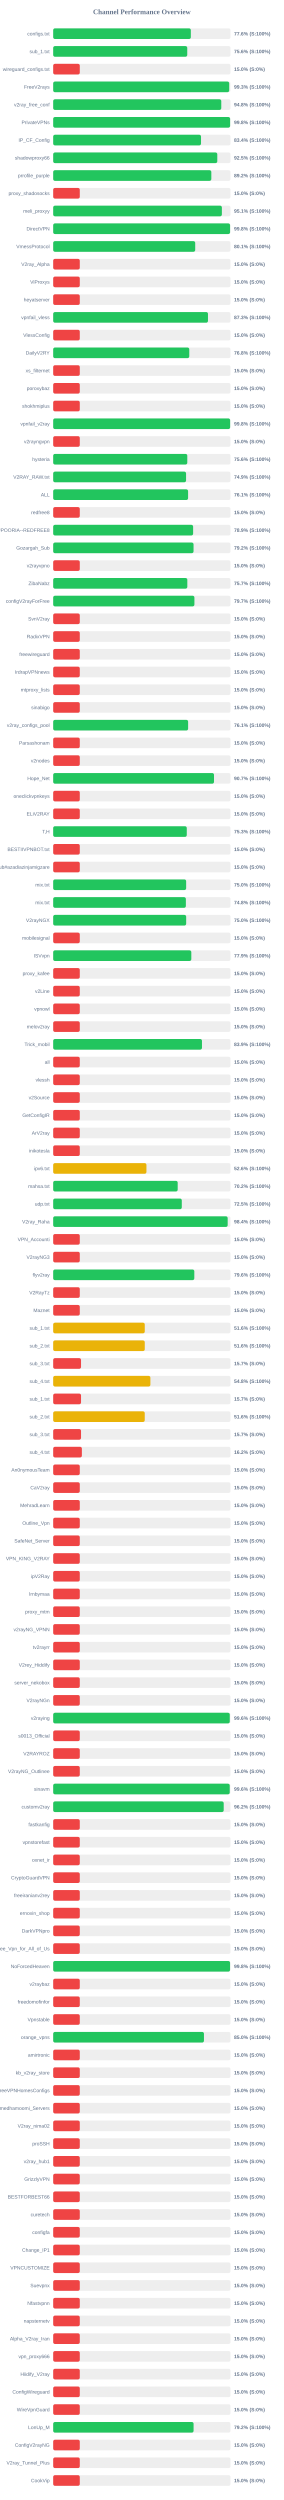
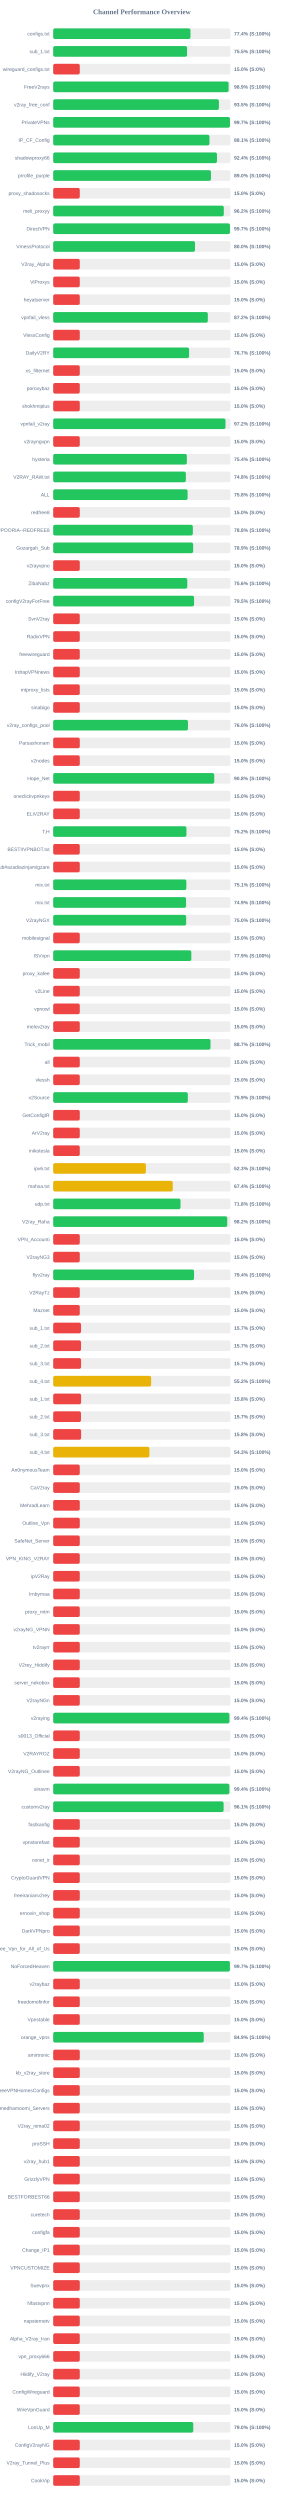
<svg xmlns="http://www.w3.org/2000/svg" width="800" height="7050" version="1.1">
  <style>
        .row { font: 14px Arial; fill: #64748b; }
        .score { font: bold 14px Arial; fill: #64748b; }
    </style>
  <text x="400" y="40" text-anchor="middle" font-size="20px" font-weight="bold" fill="#64748b">Channel Performance Overview</text>
  <rect x="150" y="80" width="500" height="30" fill="#eee" rx="5" />
-   <rect x="150" y="80" width="388.15" height="30" fill="#22c55e" rx="5" />
+   <rect x="150" y="80" width="387.1" height="30" fill="#22c55e" rx="5" />
  <text x="140" y="100" text-anchor="end" class="row">configs.txt</text>
-   <text x="660" y="100" text-anchor="start" class="score">77.6% (S:100%)</text>
+   <text x="660" y="100" text-anchor="start" class="score">77.4% (S:100%)</text>
  <rect x="150" y="130" width="500" height="30" fill="#eee" rx="5" />
-   <rect x="150" y="130" width="378.05" height="30" fill="#22c55e" rx="5" />
+   <rect x="150" y="130" width="377.6" height="30" fill="#22c55e" rx="5" />
  <text x="140" y="150" text-anchor="end" class="row">sub_1.txt</text>
-   <text x="660" y="150" text-anchor="start" class="score">75.6% (S:100%)</text>
+   <text x="660" y="150" text-anchor="start" class="score">75.5% (S:100%)</text>
  <rect x="150" y="180" width="500" height="30" fill="#eee" rx="5" />
  <rect x="150" y="180" width="75.0" height="30" fill="#ef4444" rx="5" />
  <text x="140" y="200" text-anchor="end" class="row">wireguard_configs.txt</text>
  <text x="660" y="200" text-anchor="start" class="score">15.0% (S:0%)</text>
  <rect x="150" y="230" width="500" height="30" fill="#eee" rx="5" />
-   <rect x="150" y="230" width="496.35" height="30" fill="#22c55e" rx="5" />
+   <rect x="150" y="230" width="494.6" height="30" fill="#22c55e" rx="5" />
  <text x="140" y="250" text-anchor="end" class="row">FreeV2rays</text>
-   <text x="660" y="250" text-anchor="start" class="score">99.3% (S:100%)</text>
+   <text x="660" y="250" text-anchor="start" class="score">98.9% (S:100%)</text>
  <rect x="150" y="280" width="500" height="30" fill="#eee" rx="5" />
-   <rect x="150" y="280" width="474.0" height="30" fill="#22c55e" rx="5" />
+   <rect x="150" y="280" width="467.3" height="30" fill="#22c55e" rx="5" />
  <text x="140" y="300" text-anchor="end" class="row">v2ray_free_conf</text>
-   <text x="660" y="300" text-anchor="start" class="score">94.8% (S:100%)</text>
+   <text x="660" y="300" text-anchor="start" class="score">93.5% (S:100%)</text>
  <rect x="150" y="330" width="500" height="30" fill="#eee" rx="5" />
-   <rect x="150" y="330" width="498.9" height="30" fill="#22c55e" rx="5" />
+   <rect x="150" y="330" width="498.5" height="30" fill="#22c55e" rx="5" />
  <text x="140" y="350" text-anchor="end" class="row">PrivateVPNs</text>
-   <text x="660" y="350" text-anchor="start" class="score">99.8% (S:100%)</text>
+   <text x="660" y="350" text-anchor="start" class="score">99.7% (S:100%)</text>
  <rect x="150" y="380" width="500" height="30" fill="#eee" rx="5" />
-   <rect x="150" y="380" width="416.85" height="30" fill="#22c55e" rx="5" />
+   <rect x="150" y="380" width="440.7" height="30" fill="#22c55e" rx="5" />
  <text x="140" y="400" text-anchor="end" class="row">IP_CF_Config</text>
-   <text x="660" y="400" text-anchor="start" class="score">83.4% (S:100%)</text>
+   <text x="660" y="400" text-anchor="start" class="score">88.1% (S:100%)</text>
  <rect x="150" y="430" width="500" height="30" fill="#eee" rx="5" />
-   <rect x="150" y="430" width="462.75" height="30" fill="#22c55e" rx="5" />
+   <rect x="150" y="430" width="461.85" height="30" fill="#22c55e" rx="5" />
  <text x="140" y="450" text-anchor="end" class="row">shadowproxy66</text>
-   <text x="660" y="450" text-anchor="start" class="score">92.5% (S:100%)</text>
+   <text x="660" y="450" text-anchor="start" class="score">92.4% (S:100%)</text>
  <rect x="150" y="480" width="500" height="30" fill="#eee" rx="5" />
-   <rect x="150" y="480" width="445.95" height="30" fill="#22c55e" rx="5" />
+   <rect x="150" y="480" width="444.9" height="30" fill="#22c55e" rx="5" />
  <text x="140" y="500" text-anchor="end" class="row">prrofile_purple</text>
-   <text x="660" y="500" text-anchor="start" class="score">89.2% (S:100%)</text>
+   <text x="660" y="500" text-anchor="start" class="score">89.0% (S:100%)</text>
  <rect x="150" y="530" width="500" height="30" fill="#eee" rx="5" />
  <rect x="150" y="530" width="75.0" height="30" fill="#ef4444" rx="5" />
  <text x="140" y="550" text-anchor="end" class="row">proxy_shadosocks</text>
  <text x="660" y="550" text-anchor="start" class="score">15.0% (S:0%)</text>
  <rect x="150" y="580" width="500" height="30" fill="#eee" rx="5" />
-   <rect x="150" y="580" width="475.7" height="30" fill="#22c55e" rx="5" />
+   <rect x="150" y="580" width="481.1" height="30" fill="#22c55e" rx="5" />
  <text x="140" y="600" text-anchor="end" class="row">meli_proxyy</text>
-   <text x="660" y="600" text-anchor="start" class="score">95.1% (S:100%)</text>
+   <text x="660" y="600" text-anchor="start" class="score">96.2% (S:100%)</text>
  <rect x="150" y="630" width="500" height="30" fill="#eee" rx="5" />
-   <rect x="150" y="630" width="498.8" height="30" fill="#22c55e" rx="5" />
+   <rect x="150" y="630" width="498.5" height="30" fill="#22c55e" rx="5" />
  <text x="140" y="650" text-anchor="end" class="row">DirectVPN</text>
-   <text x="660" y="650" text-anchor="start" class="score">99.8% (S:100%)</text>
+   <text x="660" y="650" text-anchor="start" class="score">99.7% (S:100%)</text>
  <rect x="150" y="680" width="500" height="30" fill="#eee" rx="5" />
-   <rect x="150" y="680" width="400.5" height="30" fill="#22c55e" rx="5" />
+   <rect x="150" y="680" width="399.85" height="30" fill="#22c55e" rx="5" />
  <text x="140" y="700" text-anchor="end" class="row">VmessProtocol</text>
-   <text x="660" y="700" text-anchor="start" class="score">80.1% (S:100%)</text>
+   <text x="660" y="700" text-anchor="start" class="score">80.0% (S:100%)</text>
  <rect x="150" y="730" width="500" height="30" fill="#eee" rx="5" />
  <rect x="150" y="730" width="75.0" height="30" fill="#ef4444" rx="5" />
  <text x="140" y="750" text-anchor="end" class="row">V2ray_Alpha</text>
  <text x="660" y="750" text-anchor="start" class="score">15.0% (S:0%)</text>
  <rect x="150" y="780" width="500" height="30" fill="#eee" rx="5" />
  <rect x="150" y="780" width="75.0" height="30" fill="#ef4444" rx="5" />
  <text x="140" y="800" text-anchor="end" class="row">ViProxys</text>
  <text x="660" y="800" text-anchor="start" class="score">15.0% (S:0%)</text>
  <rect x="150" y="830" width="500" height="30" fill="#eee" rx="5" />
  <rect x="150" y="830" width="75.0" height="30" fill="#ef4444" rx="5" />
  <text x="140" y="850" text-anchor="end" class="row">heyatserver</text>
  <text x="660" y="850" text-anchor="start" class="score">15.0% (S:0%)</text>
  <rect x="150" y="880" width="500" height="30" fill="#eee" rx="5" />
-   <rect x="150" y="880" width="436.5" height="30" fill="#22c55e" rx="5" />
+   <rect x="150" y="880" width="436.05" height="30" fill="#22c55e" rx="5" />
  <text x="140" y="900" text-anchor="end" class="row">vpnfail_vless</text>
-   <text x="660" y="900" text-anchor="start" class="score">87.3% (S:100%)</text>
+   <text x="660" y="900" text-anchor="start" class="score">87.2% (S:100%)</text>
  <rect x="150" y="930" width="500" height="30" fill="#eee" rx="5" />
  <rect x="150" y="930" width="75.0" height="30" fill="#ef4444" rx="5" />
  <text x="140" y="950" text-anchor="end" class="row">VlessConfig</text>
  <text x="660" y="950" text-anchor="start" class="score">15.0% (S:0%)</text>
  <rect x="150" y="980" width="500" height="30" fill="#eee" rx="5" />
-   <rect x="150" y="980" width="383.75" height="30" fill="#22c55e" rx="5" />
+   <rect x="150" y="980" width="383.25" height="30" fill="#22c55e" rx="5" />
  <text x="140" y="1000" text-anchor="end" class="row">DailyV2RY</text>
-   <text x="660" y="1000" text-anchor="start" class="score">76.8% (S:100%)</text>
+   <text x="660" y="1000" text-anchor="start" class="score">76.7% (S:100%)</text>
  <rect x="150" y="1030" width="500" height="30" fill="#eee" rx="5" />
  <rect x="150" y="1030" width="75.0" height="30" fill="#ef4444" rx="5" />
  <text x="140" y="1050" text-anchor="end" class="row">xs_filternet</text>
  <text x="660" y="1050" text-anchor="start" class="score">15.0% (S:0%)</text>
  <rect x="150" y="1080" width="500" height="30" fill="#eee" rx="5" />
  <rect x="150" y="1080" width="75.0" height="30" fill="#ef4444" rx="5" />
  <text x="140" y="1100" text-anchor="end" class="row">poroxybaz</text>
  <text x="660" y="1100" text-anchor="start" class="score">15.0% (S:0%)</text>
  <rect x="150" y="1130" width="500" height="30" fill="#eee" rx="5" />
  <rect x="150" y="1130" width="75.0" height="30" fill="#ef4444" rx="5" />
  <text x="140" y="1150" text-anchor="end" class="row">shokhmiplus</text>
  <text x="660" y="1150" text-anchor="start" class="score">15.0% (S:0%)</text>
  <rect x="150" y="1180" width="500" height="30" fill="#eee" rx="5" />
-   <rect x="150" y="1180" width="498.95" height="30" fill="#22c55e" rx="5" />
+   <rect x="150" y="1180" width="485.9" height="30" fill="#22c55e" rx="5" />
  <text x="140" y="1200" text-anchor="end" class="row">vpnfail_v2ray</text>
-   <text x="660" y="1200" text-anchor="start" class="score">99.8% (S:100%)</text>
+   <text x="660" y="1200" text-anchor="start" class="score">97.2% (S:100%)</text>
  <rect x="150" y="1230" width="500" height="30" fill="#eee" rx="5" />
  <rect x="150" y="1230" width="75.0" height="30" fill="#ef4444" rx="5" />
  <text x="140" y="1250" text-anchor="end" class="row">v2rayngvpn</text>
  <text x="660" y="1250" text-anchor="start" class="score">15.0% (S:0%)</text>
  <rect x="150" y="1280" width="500" height="30" fill="#eee" rx="5" />
-   <rect x="150" y="1280" width="378.15" height="30" fill="#22c55e" rx="5" />
+   <rect x="150" y="1280" width="376.95" height="30" fill="#22c55e" rx="5" />
  <text x="140" y="1300" text-anchor="end" class="row">hysteria</text>
-   <text x="660" y="1300" text-anchor="start" class="score">75.6% (S:100%)</text>
+   <text x="660" y="1300" text-anchor="start" class="score">75.4% (S:100%)</text>
  <rect x="150" y="1330" width="500" height="30" fill="#eee" rx="5" />
-   <rect x="150" y="1330" width="374.7" height="30" fill="#22c55e" rx="5" />
+   <rect x="150" y="1330" width="374.1" height="30" fill="#22c55e" rx="5" />
  <text x="140" y="1350" text-anchor="end" class="row">V2RAY_RAW.txt</text>
-   <text x="660" y="1350" text-anchor="start" class="score">74.9% (S:100%)</text>
+   <text x="660" y="1350" text-anchor="start" class="score">74.8% (S:100%)</text>
  <rect x="150" y="1380" width="500" height="30" fill="#eee" rx="5" />
-   <rect x="150" y="1380" width="380.4" height="30" fill="#22c55e" rx="5" />
+   <rect x="150" y="1380" width="379.05" height="30" fill="#22c55e" rx="5" />
  <text x="140" y="1400" text-anchor="end" class="row">ALL</text>
-   <text x="660" y="1400" text-anchor="start" class="score">76.1% (S:100%)</text>
+   <text x="660" y="1400" text-anchor="start" class="score">75.8% (S:100%)</text>
  <rect x="150" y="1430" width="500" height="30" fill="#eee" rx="5" />
  <rect x="150" y="1430" width="75.0" height="30" fill="#ef4444" rx="5" />
  <text x="140" y="1450" text-anchor="end" class="row">redfree8</text>
  <text x="660" y="1450" text-anchor="start" class="score">15.0% (S:0%)</text>
  <rect x="150" y="1480" width="500" height="30" fill="#eee" rx="5" />
-   <rect x="150" y="1480" width="394.6" height="30" fill="#22c55e" rx="5" />
+   <rect x="150" y="1480" width="393.8" height="30" fill="#22c55e" rx="5" />
  <text x="140" y="1500" text-anchor="end" class="row">POORIA--REDFREE8.txt#POORIA--REDFREE8</text>
-   <text x="660" y="1500" text-anchor="start" class="score">78.9% (S:100%)</text>
+   <text x="660" y="1500" text-anchor="start" class="score">78.8% (S:100%)</text>
  <rect x="150" y="1530" width="500" height="30" fill="#eee" rx="5" />
-   <rect x="150" y="1530" width="395.8" height="30" fill="#22c55e" rx="5" />
+   <rect x="150" y="1530" width="394.7" height="30" fill="#22c55e" rx="5" />
  <text x="140" y="1550" text-anchor="end" class="row">Gozargah_Sub</text>
-   <text x="660" y="1550" text-anchor="start" class="score">79.2% (S:100%)</text>
+   <text x="660" y="1550" text-anchor="start" class="score">78.9% (S:100%)</text>
  <rect x="150" y="1580" width="500" height="30" fill="#eee" rx="5" />
  <rect x="150" y="1580" width="75.0" height="30" fill="#ef4444" rx="5" />
  <text x="140" y="1600" text-anchor="end" class="row">v2rayvpno</text>
  <text x="660" y="1600" text-anchor="start" class="score">15.0% (S:0%)</text>
  <rect x="150" y="1630" width="500" height="30" fill="#eee" rx="5" />
-   <rect x="150" y="1630" width="378.25" height="30" fill="#22c55e" rx="5" />
+   <rect x="150" y="1630" width="378.15" height="30" fill="#22c55e" rx="5" />
  <text x="140" y="1650" text-anchor="end" class="row">ZibaNabz</text>
-   <text x="660" y="1650" text-anchor="start" class="score">75.7% (S:100%)</text>
+   <text x="660" y="1650" text-anchor="start" class="score">75.6% (S:100%)</text>
  <rect x="150" y="1680" width="500" height="30" fill="#eee" rx="5" />
-   <rect x="150" y="1680" width="398.25" height="30" fill="#22c55e" rx="5" />
+   <rect x="150" y="1680" width="397.25" height="30" fill="#22c55e" rx="5" />
  <text x="140" y="1700" text-anchor="end" class="row">configV2rayForFree</text>
-   <text x="660" y="1700" text-anchor="start" class="score">79.7% (S:100%)</text>
+   <text x="660" y="1700" text-anchor="start" class="score">79.5% (S:100%)</text>
  <rect x="150" y="1730" width="500" height="30" fill="#eee" rx="5" />
  <rect x="150" y="1730" width="75.0" height="30" fill="#ef4444" rx="5" />
  <text x="140" y="1750" text-anchor="end" class="row">SvnV2ray</text>
  <text x="660" y="1750" text-anchor="start" class="score">15.0% (S:0%)</text>
  <rect x="150" y="1780" width="500" height="30" fill="#eee" rx="5" />
  <rect x="150" y="1780" width="75.0" height="30" fill="#ef4444" rx="5" />
  <text x="140" y="1800" text-anchor="end" class="row">RadixVPN</text>
  <text x="660" y="1800" text-anchor="start" class="score">15.0% (S:0%)</text>
  <rect x="150" y="1830" width="500" height="30" fill="#eee" rx="5" />
  <rect x="150" y="1830" width="75.0" height="30" fill="#ef4444" rx="5" />
  <text x="140" y="1850" text-anchor="end" class="row">freewireguard</text>
  <text x="660" y="1850" text-anchor="start" class="score">15.0% (S:0%)</text>
  <rect x="150" y="1880" width="500" height="30" fill="#eee" rx="5" />
  <rect x="150" y="1880" width="75.0" height="30" fill="#ef4444" rx="5" />
  <text x="140" y="1900" text-anchor="end" class="row">IrdrapVPNnews</text>
  <text x="660" y="1900" text-anchor="start" class="score">15.0% (S:0%)</text>
  <rect x="150" y="1930" width="500" height="30" fill="#eee" rx="5" />
  <rect x="150" y="1930" width="75.0" height="30" fill="#ef4444" rx="5" />
  <text x="140" y="1950" text-anchor="end" class="row">mtproxy_lists</text>
  <text x="660" y="1950" text-anchor="start" class="score">15.0% (S:0%)</text>
  <rect x="150" y="1980" width="500" height="30" fill="#eee" rx="5" />
  <rect x="150" y="1980" width="75.0" height="30" fill="#ef4444" rx="5" />
  <text x="140" y="2000" text-anchor="end" class="row">sinabigo</text>
  <text x="660" y="2000" text-anchor="start" class="score">15.0% (S:0%)</text>
  <rect x="150" y="2030" width="500" height="30" fill="#eee" rx="5" />
-   <rect x="150" y="2030" width="380.5" height="30" fill="#22c55e" rx="5" />
+   <rect x="150" y="2030" width="380.05" height="30" fill="#22c55e" rx="5" />
  <text x="140" y="2050" text-anchor="end" class="row">v2ray_configs_pool</text>
-   <text x="660" y="2050" text-anchor="start" class="score">76.1% (S:100%)</text>
+   <text x="660" y="2050" text-anchor="start" class="score">76.0% (S:100%)</text>
  <rect x="150" y="2080" width="500" height="30" fill="#eee" rx="5" />
  <rect x="150" y="2080" width="75.0" height="30" fill="#ef4444" rx="5" />
  <text x="140" y="2100" text-anchor="end" class="row">Parsashonam</text>
  <text x="660" y="2100" text-anchor="start" class="score">15.0% (S:0%)</text>
  <rect x="150" y="2130" width="500" height="30" fill="#eee" rx="5" />
  <rect x="150" y="2130" width="75.0" height="30" fill="#ef4444" rx="5" />
  <text x="140" y="2150" text-anchor="end" class="row">v2nodes</text>
  <text x="660" y="2150" text-anchor="start" class="score">15.0% (S:0%)</text>
  <rect x="150" y="2180" width="500" height="30" fill="#eee" rx="5" />
-   <rect x="150" y="2180" width="453.5" height="30" fill="#22c55e" rx="5" />
+   <rect x="150" y="2180" width="454.15" height="30" fill="#22c55e" rx="5" />
  <text x="140" y="2200" text-anchor="end" class="row">Hope_Net</text>
-   <text x="660" y="2200" text-anchor="start" class="score">90.7% (S:100%)</text>
+   <text x="660" y="2200" text-anchor="start" class="score">90.8% (S:100%)</text>
  <rect x="150" y="2230" width="500" height="30" fill="#eee" rx="5" />
  <rect x="150" y="2230" width="75.0" height="30" fill="#ef4444" rx="5" />
  <text x="140" y="2250" text-anchor="end" class="row">oneclickvpnkeys</text>
  <text x="660" y="2250" text-anchor="start" class="score">15.0% (S:0%)</text>
  <rect x="150" y="2280" width="500" height="30" fill="#eee" rx="5" />
  <rect x="150" y="2280" width="75.0" height="30" fill="#ef4444" rx="5" />
  <text x="140" y="2300" text-anchor="end" class="row">ELiV2RAY</text>
  <text x="660" y="2300" text-anchor="start" class="score">15.0% (S:0%)</text>
  <rect x="150" y="2330" width="500" height="30" fill="#eee" rx="5" />
-   <rect x="150" y="2330" width="376.7" height="30" fill="#22c55e" rx="5" />
+   <rect x="150" y="2330" width="375.75" height="30" fill="#22c55e" rx="5" />
  <text x="140" y="2350" text-anchor="end" class="row">T,H</text>
-   <text x="660" y="2350" text-anchor="start" class="score">75.3% (S:100%)</text>
+   <text x="660" y="2350" text-anchor="start" class="score">75.2% (S:100%)</text>
  <rect x="150" y="2380" width="500" height="30" fill="#eee" rx="5" />
  <rect x="150" y="2380" width="75.0" height="30" fill="#ef4444" rx="5" />
  <text x="140" y="2400" text-anchor="end" class="row">BESTIIVPNBOT.txt</text>
  <text x="660" y="2400" text-anchor="start" class="score">15.0% (S:0%)</text>
  <rect x="150" y="2430" width="500" height="30" fill="#eee" rx="5" />
  <rect x="150" y="2430" width="75.0" height="30" fill="#ef4444" rx="5" />
  <text x="140" y="2450" text-anchor="end" class="row">Sub#azadiazinjamigzare</text>
  <text x="660" y="2450" text-anchor="start" class="score">15.0% (S:0%)</text>
  <rect x="150" y="2480" width="500" height="30" fill="#eee" rx="5" />
-   <rect x="150" y="2480" width="374.95" height="30" fill="#22c55e" rx="5" />
+   <rect x="150" y="2480" width="375.5" height="30" fill="#22c55e" rx="5" />
  <text x="140" y="2500" text-anchor="end" class="row">mix.txt</text>
-   <text x="660" y="2500" text-anchor="start" class="score">75.0% (S:100%)</text>
+   <text x="660" y="2500" text-anchor="start" class="score">75.1% (S:100%)</text>
  <rect x="150" y="2530" width="500" height="30" fill="#eee" rx="5" />
-   <rect x="150" y="2530" width="374.15" height="30" fill="#22c55e" rx="5" />
+   <rect x="150" y="2530" width="374.7" height="30" fill="#22c55e" rx="5" />
  <text x="140" y="2550" text-anchor="end" class="row">mix.txt</text>
-   <text x="660" y="2550" text-anchor="start" class="score">74.8% (S:100%)</text>
+   <text x="660" y="2550" text-anchor="start" class="score">74.9% (S:100%)</text>
  <rect x="150" y="2580" width="500" height="30" fill="#eee" rx="5" />
  <rect x="150" y="2580" width="375.0" height="30" fill="#22c55e" rx="5" />
  <text x="140" y="2600" text-anchor="end" class="row">V2rayNGX</text>
  <text x="660" y="2600" text-anchor="start" class="score">75.0% (S:100%)</text>
  <rect x="150" y="2630" width="500" height="30" fill="#eee" rx="5" />
  <rect x="150" y="2630" width="75.0" height="30" fill="#ef4444" rx="5" />
  <text x="140" y="2650" text-anchor="end" class="row">mobilesignal</text>
  <text x="660" y="2650" text-anchor="start" class="score">15.0% (S:0%)</text>
  <rect x="150" y="2680" width="500" height="30" fill="#eee" rx="5" />
  <rect x="150" y="2680" width="389.5" height="30" fill="#22c55e" rx="5" />
  <text x="140" y="2700" text-anchor="end" class="row">ISVvpn</text>
  <text x="660" y="2700" text-anchor="start" class="score">77.9% (S:100%)</text>
  <rect x="150" y="2730" width="500" height="30" fill="#eee" rx="5" />
  <rect x="150" y="2730" width="75.0" height="30" fill="#ef4444" rx="5" />
  <text x="140" y="2750" text-anchor="end" class="row">proxy_kafee</text>
  <text x="660" y="2750" text-anchor="start" class="score">15.0% (S:0%)</text>
  <rect x="150" y="2780" width="500" height="30" fill="#eee" rx="5" />
  <rect x="150" y="2780" width="75.0" height="30" fill="#ef4444" rx="5" />
  <text x="140" y="2800" text-anchor="end" class="row">v2Line</text>
  <text x="660" y="2800" text-anchor="start" class="score">15.0% (S:0%)</text>
  <rect x="150" y="2830" width="500" height="30" fill="#eee" rx="5" />
  <rect x="150" y="2830" width="75.0" height="30" fill="#ef4444" rx="5" />
  <text x="140" y="2850" text-anchor="end" class="row">vpnowl</text>
  <text x="660" y="2850" text-anchor="start" class="score">15.0% (S:0%)</text>
  <rect x="150" y="2880" width="500" height="30" fill="#eee" rx="5" />
  <rect x="150" y="2880" width="75.0" height="30" fill="#ef4444" rx="5" />
  <text x="140" y="2900" text-anchor="end" class="row">melov2ray</text>
  <text x="660" y="2900" text-anchor="start" class="score">15.0% (S:0%)</text>
  <rect x="150" y="2930" width="500" height="30" fill="#eee" rx="5" />
-   <rect x="150" y="2930" width="419.55" height="30" fill="#22c55e" rx="5" />
+   <rect x="150" y="2930" width="443.65" height="30" fill="#22c55e" rx="5" />
  <text x="140" y="2950" text-anchor="end" class="row">Trick_mobil</text>
-   <text x="660" y="2950" text-anchor="start" class="score">83.9% (S:100%)</text>
+   <text x="660" y="2950" text-anchor="start" class="score">88.7% (S:100%)</text>
  <rect x="150" y="2980" width="500" height="30" fill="#eee" rx="5" />
  <rect x="150" y="2980" width="75.0" height="30" fill="#ef4444" rx="5" />
  <text x="140" y="3000" text-anchor="end" class="row">all</text>
  <text x="660" y="3000" text-anchor="start" class="score">15.0% (S:0%)</text>
  <rect x="150" y="3030" width="500" height="30" fill="#eee" rx="5" />
  <rect x="150" y="3030" width="75.0" height="30" fill="#ef4444" rx="5" />
  <text x="140" y="3050" text-anchor="end" class="row">vlessh</text>
  <text x="660" y="3050" text-anchor="start" class="score">15.0% (S:0%)</text>
  <rect x="150" y="3080" width="500" height="30" fill="#eee" rx="5" />
-   <rect x="150" y="3080" width="75.0" height="30" fill="#ef4444" rx="5" />
+   <rect x="150" y="3080" width="379.7" height="30" fill="#22c55e" rx="5" />
  <text x="140" y="3100" text-anchor="end" class="row">v2Source</text>
-   <text x="660" y="3100" text-anchor="start" class="score">15.0% (S:0%)</text>
+   <text x="660" y="3100" text-anchor="start" class="score">75.9% (S:100%)</text>
  <rect x="150" y="3130" width="500" height="30" fill="#eee" rx="5" />
  <rect x="150" y="3130" width="75.0" height="30" fill="#ef4444" rx="5" />
  <text x="140" y="3150" text-anchor="end" class="row">GetConfigIR</text>
  <text x="660" y="3150" text-anchor="start" class="score">15.0% (S:0%)</text>
  <rect x="150" y="3180" width="500" height="30" fill="#eee" rx="5" />
  <rect x="150" y="3180" width="75.0" height="30" fill="#ef4444" rx="5" />
  <text x="140" y="3200" text-anchor="end" class="row">ArV2ray</text>
  <text x="660" y="3200" text-anchor="start" class="score">15.0% (S:0%)</text>
  <rect x="150" y="3230" width="500" height="30" fill="#eee" rx="5" />
  <rect x="150" y="3230" width="75.0" height="30" fill="#ef4444" rx="5" />
  <text x="140" y="3250" text-anchor="end" class="row">inikotesla</text>
  <text x="660" y="3250" text-anchor="start" class="score">15.0% (S:0%)</text>
  <rect x="150" y="3280" width="500" height="30" fill="#eee" rx="5" />
-   <rect x="150" y="3280" width="262.95" height="30" fill="#eab308" rx="5" />
+   <rect x="150" y="3280" width="261.35" height="30" fill="#eab308" rx="5" />
  <text x="140" y="3300" text-anchor="end" class="row">ipv6.txt</text>
-   <text x="660" y="3300" text-anchor="start" class="score">52.6% (S:100%)</text>
+   <text x="660" y="3300" text-anchor="start" class="score">52.3% (S:100%)</text>
  <rect x="150" y="3330" width="500" height="30" fill="#eee" rx="5" />
-   <rect x="150" y="3330" width="351.1" height="30" fill="#22c55e" rx="5" />
+   <rect x="150" y="3330" width="337.2" height="30" fill="#eab308" rx="5" />
  <text x="140" y="3350" text-anchor="end" class="row">mahsa.txt</text>
-   <text x="660" y="3350" text-anchor="start" class="score">70.2% (S:100%)</text>
+   <text x="660" y="3350" text-anchor="start" class="score">67.4% (S:100%)</text>
  <rect x="150" y="3380" width="500" height="30" fill="#eee" rx="5" />
-   <rect x="150" y="3380" width="362.65" height="30" fill="#22c55e" rx="5" />
+   <rect x="150" y="3380" width="359.05" height="30" fill="#22c55e" rx="5" />
  <text x="140" y="3400" text-anchor="end" class="row">udp.txt</text>
-   <text x="660" y="3400" text-anchor="start" class="score">72.5% (S:100%)</text>
+   <text x="660" y="3400" text-anchor="start" class="score">71.8% (S:100%)</text>
  <rect x="150" y="3430" width="500" height="30" fill="#eee" rx="5" />
-   <rect x="150" y="3430" width="492.05" height="30" fill="#22c55e" rx="5" />
+   <rect x="150" y="3430" width="490.9" height="30" fill="#22c55e" rx="5" />
  <text x="140" y="3450" text-anchor="end" class="row">V2ray_Raha</text>
-   <text x="660" y="3450" text-anchor="start" class="score">98.4% (S:100%)</text>
+   <text x="660" y="3450" text-anchor="start" class="score">98.2% (S:100%)</text>
  <rect x="150" y="3480" width="500" height="30" fill="#eee" rx="5" />
  <rect x="150" y="3480" width="75.0" height="30" fill="#ef4444" rx="5" />
  <text x="140" y="3500" text-anchor="end" class="row">VPN_Accounti</text>
  <text x="660" y="3500" text-anchor="start" class="score">15.0% (S:0%)</text>
  <rect x="150" y="3530" width="500" height="30" fill="#eee" rx="5" />
  <rect x="150" y="3530" width="75.0" height="30" fill="#ef4444" rx="5" />
  <text x="140" y="3550" text-anchor="end" class="row">V2rayNG3</text>
  <text x="660" y="3550" text-anchor="start" class="score">15.0% (S:0%)</text>
  <rect x="150" y="3580" width="500" height="30" fill="#eee" rx="5" />
-   <rect x="150" y="3580" width="397.95" height="30" fill="#22c55e" rx="5" />
+   <rect x="150" y="3580" width="397.2" height="30" fill="#22c55e" rx="5" />
  <text x="140" y="3600" text-anchor="end" class="row">flyv2ray</text>
-   <text x="660" y="3600" text-anchor="start" class="score">79.6% (S:100%)</text>
+   <text x="660" y="3600" text-anchor="start" class="score">79.4% (S:100%)</text>
  <rect x="150" y="3630" width="500" height="30" fill="#eee" rx="5" />
  <rect x="150" y="3630" width="75.0" height="30" fill="#ef4444" rx="5" />
  <text x="140" y="3650" text-anchor="end" class="row">V2RayTz</text>
  <text x="660" y="3650" text-anchor="start" class="score">15.0% (S:0%)</text>
  <rect x="150" y="3680" width="500" height="30" fill="#eee" rx="5" />
  <rect x="150" y="3680" width="75.0" height="30" fill="#ef4444" rx="5" />
  <text x="140" y="3700" text-anchor="end" class="row">Maznet</text>
  <text x="660" y="3700" text-anchor="start" class="score">15.0% (S:0%)</text>
  <rect x="150" y="3730" width="500" height="30" fill="#eee" rx="5" />
-   <rect x="150" y="3730" width="258.25" height="30" fill="#eab308" rx="5" />
+   <rect x="150" y="3730" width="78.5" height="30" fill="#ef4444" rx="5" />
  <text x="140" y="3750" text-anchor="end" class="row">sub_1.txt</text>
-   <text x="660" y="3750" text-anchor="start" class="score">51.6% (S:100%)</text>
+   <text x="660" y="3750" text-anchor="start" class="score">15.7% (S:0%)</text>
  <rect x="150" y="3780" width="500" height="30" fill="#eee" rx="5" />
-   <rect x="150" y="3780" width="258.25" height="30" fill="#eab308" rx="5" />
+   <rect x="150" y="3780" width="78.5" height="30" fill="#ef4444" rx="5" />
  <text x="140" y="3800" text-anchor="end" class="row">sub_2.txt</text>
-   <text x="660" y="3800" text-anchor="start" class="score">51.6% (S:100%)</text>
+   <text x="660" y="3800" text-anchor="start" class="score">15.7% (S:0%)</text>
  <rect x="150" y="3830" width="500" height="30" fill="#eee" rx="5" />
-   <rect x="150" y="3830" width="78.5" height="30" fill="#ef4444" rx="5" />
+   <rect x="150" y="3830" width="78.65" height="30" fill="#ef4444" rx="5" />
  <text x="140" y="3850" text-anchor="end" class="row">sub_3.txt</text>
  <text x="660" y="3850" text-anchor="start" class="score">15.7% (S:0%)</text>
  <rect x="150" y="3880" width="500" height="30" fill="#eee" rx="5" />
-   <rect x="150" y="3880" width="274.1" height="30" fill="#eab308" rx="5" />
+   <rect x="150" y="3880" width="276.25" height="30" fill="#eab308" rx="5" />
  <text x="140" y="3900" text-anchor="end" class="row">sub_4.txt</text>
-   <text x="660" y="3900" text-anchor="start" class="score">54.8% (S:100%)</text>
+   <text x="660" y="3900" text-anchor="start" class="score">55.2% (S:100%)</text>
  <rect x="150" y="3930" width="500" height="30" fill="#eee" rx="5" />
-   <rect x="150" y="3930" width="78.5" height="30" fill="#ef4444" rx="5" />
+   <rect x="150" y="3930" width="78.75" height="30" fill="#ef4444" rx="5" />
  <text x="140" y="3950" text-anchor="end" class="row">sub_1.txt</text>
-   <text x="660" y="3950" text-anchor="start" class="score">15.7% (S:0%)</text>
+   <text x="660" y="3950" text-anchor="start" class="score">15.8% (S:0%)</text>
  <rect x="150" y="3980" width="500" height="30" fill="#eee" rx="5" />
-   <rect x="150" y="3980" width="258.2" height="30" fill="#eab308" rx="5" />
+   <rect x="150" y="3980" width="78.35" height="30" fill="#ef4444" rx="5" />
  <text x="140" y="4000" text-anchor="end" class="row">sub_2.txt</text>
-   <text x="660" y="4000" text-anchor="start" class="score">51.6% (S:100%)</text>
+   <text x="660" y="4000" text-anchor="start" class="score">15.7% (S:0%)</text>
  <rect x="150" y="4030" width="500" height="30" fill="#eee" rx="5" />
-   <rect x="150" y="4030" width="78.5" height="30" fill="#ef4444" rx="5" />
+   <rect x="150" y="4030" width="78.75" height="30" fill="#ef4444" rx="5" />
  <text x="140" y="4050" text-anchor="end" class="row">sub_3.txt</text>
-   <text x="660" y="4050" text-anchor="start" class="score">15.7% (S:0%)</text>
+   <text x="660" y="4050" text-anchor="start" class="score">15.8% (S:0%)</text>
  <rect x="150" y="4080" width="500" height="30" fill="#eee" rx="5" />
-   <rect x="150" y="4080" width="80.9" height="30" fill="#ef4444" rx="5" />
+   <rect x="150" y="4080" width="271.3" height="30" fill="#eab308" rx="5" />
  <text x="140" y="4100" text-anchor="end" class="row">sub_4.txt</text>
-   <text x="660" y="4100" text-anchor="start" class="score">16.2% (S:0%)</text>
+   <text x="660" y="4100" text-anchor="start" class="score">54.3% (S:100%)</text>
  <rect x="150" y="4130" width="500" height="30" fill="#eee" rx="5" />
  <rect x="150" y="4130" width="75.0" height="30" fill="#ef4444" rx="5" />
  <text x="140" y="4150" text-anchor="end" class="row">An0nymousTeam</text>
  <text x="660" y="4150" text-anchor="start" class="score">15.0% (S:0%)</text>
  <rect x="150" y="4180" width="500" height="30" fill="#eee" rx="5" />
  <rect x="150" y="4180" width="75.0" height="30" fill="#ef4444" rx="5" />
  <text x="140" y="4200" text-anchor="end" class="row">CaV2ray</text>
  <text x="660" y="4200" text-anchor="start" class="score">15.0% (S:0%)</text>
  <rect x="150" y="4230" width="500" height="30" fill="#eee" rx="5" />
  <rect x="150" y="4230" width="75.0" height="30" fill="#ef4444" rx="5" />
  <text x="140" y="4250" text-anchor="end" class="row">MehradLearn</text>
  <text x="660" y="4250" text-anchor="start" class="score">15.0% (S:0%)</text>
  <rect x="150" y="4280" width="500" height="30" fill="#eee" rx="5" />
  <rect x="150" y="4280" width="75.0" height="30" fill="#ef4444" rx="5" />
  <text x="140" y="4300" text-anchor="end" class="row">Outline_Vpn</text>
  <text x="660" y="4300" text-anchor="start" class="score">15.0% (S:0%)</text>
  <rect x="150" y="4330" width="500" height="30" fill="#eee" rx="5" />
  <rect x="150" y="4330" width="75.0" height="30" fill="#ef4444" rx="5" />
  <text x="140" y="4350" text-anchor="end" class="row">SafeNet_Server</text>
  <text x="660" y="4350" text-anchor="start" class="score">15.0% (S:0%)</text>
  <rect x="150" y="4380" width="500" height="30" fill="#eee" rx="5" />
  <rect x="150" y="4380" width="75.0" height="30" fill="#ef4444" rx="5" />
  <text x="140" y="4400" text-anchor="end" class="row">VPN_KING_V2RAY</text>
  <text x="660" y="4400" text-anchor="start" class="score">15.0% (S:0%)</text>
  <rect x="150" y="4430" width="500" height="30" fill="#eee" rx="5" />
  <rect x="150" y="4430" width="75.0" height="30" fill="#ef4444" rx="5" />
  <text x="140" y="4450" text-anchor="end" class="row">ipV2Ray</text>
  <text x="660" y="4450" text-anchor="start" class="score">15.0% (S:0%)</text>
  <rect x="150" y="4480" width="500" height="30" fill="#eee" rx="5" />
  <rect x="150" y="4480" width="75.0" height="30" fill="#ef4444" rx="5" />
  <text x="140" y="4500" text-anchor="end" class="row">lrnbymaa</text>
  <text x="660" y="4500" text-anchor="start" class="score">15.0% (S:0%)</text>
  <rect x="150" y="4530" width="500" height="30" fill="#eee" rx="5" />
  <rect x="150" y="4530" width="75.0" height="30" fill="#ef4444" rx="5" />
  <text x="140" y="4550" text-anchor="end" class="row">proxy_mtm</text>
  <text x="660" y="4550" text-anchor="start" class="score">15.0% (S:0%)</text>
  <rect x="150" y="4580" width="500" height="30" fill="#eee" rx="5" />
  <rect x="150" y="4580" width="75.0" height="30" fill="#ef4444" rx="5" />
  <text x="140" y="4600" text-anchor="end" class="row">v2rayNG_VPNN</text>
  <text x="660" y="4600" text-anchor="start" class="score">15.0% (S:0%)</text>
  <rect x="150" y="4630" width="500" height="30" fill="#eee" rx="5" />
  <rect x="150" y="4630" width="75.0" height="30" fill="#ef4444" rx="5" />
  <text x="140" y="4650" text-anchor="end" class="row">tv2rayrr</text>
  <text x="660" y="4650" text-anchor="start" class="score">15.0% (S:0%)</text>
  <rect x="150" y="4680" width="500" height="30" fill="#eee" rx="5" />
  <rect x="150" y="4680" width="75.0" height="30" fill="#ef4444" rx="5" />
  <text x="140" y="4700" text-anchor="end" class="row">V2rey_Hiddify</text>
  <text x="660" y="4700" text-anchor="start" class="score">15.0% (S:0%)</text>
  <rect x="150" y="4730" width="500" height="30" fill="#eee" rx="5" />
  <rect x="150" y="4730" width="75.0" height="30" fill="#ef4444" rx="5" />
  <text x="140" y="4750" text-anchor="end" class="row">server_nekobox</text>
  <text x="660" y="4750" text-anchor="start" class="score">15.0% (S:0%)</text>
  <rect x="150" y="4780" width="500" height="30" fill="#eee" rx="5" />
  <rect x="150" y="4780" width="75.0" height="30" fill="#ef4444" rx="5" />
  <text x="140" y="4800" text-anchor="end" class="row">V2rayNGn</text>
  <text x="660" y="4800" text-anchor="start" class="score">15.0% (S:0%)</text>
  <rect x="150" y="4830" width="500" height="30" fill="#eee" rx="5" />
-   <rect x="150" y="4830" width="497.95" height="30" fill="#22c55e" rx="5" />
+   <rect x="150" y="4830" width="496.95" height="30" fill="#22c55e" rx="5" />
  <text x="140" y="4850" text-anchor="end" class="row">v2raying</text>
-   <text x="660" y="4850" text-anchor="start" class="score">99.6% (S:100%)</text>
+   <text x="660" y="4850" text-anchor="start" class="score">99.4% (S:100%)</text>
  <rect x="150" y="4880" width="500" height="30" fill="#eee" rx="5" />
  <rect x="150" y="4880" width="75.0" height="30" fill="#ef4444" rx="5" />
  <text x="140" y="4900" text-anchor="end" class="row">s0013_Official</text>
  <text x="660" y="4900" text-anchor="start" class="score">15.0% (S:0%)</text>
  <rect x="150" y="4930" width="500" height="30" fill="#eee" rx="5" />
  <rect x="150" y="4930" width="75.0" height="30" fill="#ef4444" rx="5" />
  <text x="140" y="4950" text-anchor="end" class="row">V2RAYROZ</text>
  <text x="660" y="4950" text-anchor="start" class="score">15.0% (S:0%)</text>
  <rect x="150" y="4980" width="500" height="30" fill="#eee" rx="5" />
  <rect x="150" y="4980" width="75.0" height="30" fill="#ef4444" rx="5" />
  <text x="140" y="5000" text-anchor="end" class="row">V2rayNG_Outlinee</text>
  <text x="660" y="5000" text-anchor="start" class="score">15.0% (S:0%)</text>
  <rect x="150" y="5030" width="500" height="30" fill="#eee" rx="5" />
-   <rect x="150" y="5030" width="497.85" height="30" fill="#22c55e" rx="5" />
+   <rect x="150" y="5030" width="496.8" height="30" fill="#22c55e" rx="5" />
  <text x="140" y="5050" text-anchor="end" class="row">sinavm</text>
-   <text x="660" y="5050" text-anchor="start" class="score">99.6% (S:100%)</text>
+   <text x="660" y="5050" text-anchor="start" class="score">99.4% (S:100%)</text>
  <rect x="150" y="5080" width="500" height="30" fill="#eee" rx="5" />
-   <rect x="150" y="5080" width="480.85" height="30" fill="#22c55e" rx="5" />
+   <rect x="150" y="5080" width="480.55" height="30" fill="#22c55e" rx="5" />
  <text x="140" y="5100" text-anchor="end" class="row">customv2ray</text>
-   <text x="660" y="5100" text-anchor="start" class="score">96.2% (S:100%)</text>
+   <text x="660" y="5100" text-anchor="start" class="score">96.1% (S:100%)</text>
  <rect x="150" y="5130" width="500" height="30" fill="#eee" rx="5" />
  <rect x="150" y="5130" width="75.0" height="30" fill="#ef4444" rx="5" />
  <text x="140" y="5150" text-anchor="end" class="row">fastkanfig</text>
  <text x="660" y="5150" text-anchor="start" class="score">15.0% (S:0%)</text>
  <rect x="150" y="5180" width="500" height="30" fill="#eee" rx="5" />
  <rect x="150" y="5180" width="75.0" height="30" fill="#ef4444" rx="5" />
  <text x="140" y="5200" text-anchor="end" class="row">vpnstorefast</text>
  <text x="660" y="5200" text-anchor="start" class="score">15.0% (S:0%)</text>
  <rect x="150" y="5230" width="500" height="30" fill="#eee" rx="5" />
  <rect x="150" y="5230" width="75.0" height="30" fill="#ef4444" rx="5" />
  <text x="140" y="5250" text-anchor="end" class="row">oxnet_ir</text>
  <text x="660" y="5250" text-anchor="start" class="score">15.0% (S:0%)</text>
  <rect x="150" y="5280" width="500" height="30" fill="#eee" rx="5" />
  <rect x="150" y="5280" width="75.0" height="30" fill="#ef4444" rx="5" />
  <text x="140" y="5300" text-anchor="end" class="row">CryptoGuardVPN</text>
  <text x="660" y="5300" text-anchor="start" class="score">15.0% (S:0%)</text>
  <rect x="150" y="5330" width="500" height="30" fill="#eee" rx="5" />
  <rect x="150" y="5330" width="75.0" height="30" fill="#ef4444" rx="5" />
  <text x="140" y="5350" text-anchor="end" class="row">freeiranianv2rey</text>
  <text x="660" y="5350" text-anchor="start" class="score">15.0% (S:0%)</text>
  <rect x="150" y="5380" width="500" height="30" fill="#eee" rx="5" />
  <rect x="150" y="5380" width="75.0" height="30" fill="#ef4444" rx="5" />
  <text x="140" y="5400" text-anchor="end" class="row">ernoxin_shop</text>
  <text x="660" y="5400" text-anchor="start" class="score">15.0% (S:0%)</text>
  <rect x="150" y="5430" width="500" height="30" fill="#eee" rx="5" />
  <rect x="150" y="5430" width="75.0" height="30" fill="#ef4444" rx="5" />
  <text x="140" y="5450" text-anchor="end" class="row">DarkVPNpro</text>
  <text x="660" y="5450" text-anchor="start" class="score">15.0% (S:0%)</text>
  <rect x="150" y="5480" width="500" height="30" fill="#eee" rx="5" />
  <rect x="150" y="5480" width="75.0" height="30" fill="#ef4444" rx="5" />
  <text x="140" y="5500" text-anchor="end" class="row">Free_Vpn_for_All_of_Us</text>
  <text x="660" y="5500" text-anchor="start" class="score">15.0% (S:0%)</text>
  <rect x="150" y="5530" width="500" height="30" fill="#eee" rx="5" />
-   <rect x="150" y="5530" width="498.75" height="30" fill="#22c55e" rx="5" />
+   <rect x="150" y="5530" width="498.35" height="30" fill="#22c55e" rx="5" />
  <text x="140" y="5550" text-anchor="end" class="row">NoForcedHeaven</text>
-   <text x="660" y="5550" text-anchor="start" class="score">99.8% (S:100%)</text>
+   <text x="660" y="5550" text-anchor="start" class="score">99.7% (S:100%)</text>
  <rect x="150" y="5580" width="500" height="30" fill="#eee" rx="5" />
  <rect x="150" y="5580" width="75.0" height="30" fill="#ef4444" rx="5" />
  <text x="140" y="5600" text-anchor="end" class="row">v2raybaz</text>
  <text x="660" y="5600" text-anchor="start" class="score">15.0% (S:0%)</text>
  <rect x="150" y="5630" width="500" height="30" fill="#eee" rx="5" />
  <rect x="150" y="5630" width="75.0" height="30" fill="#ef4444" rx="5" />
  <text x="140" y="5650" text-anchor="end" class="row">freedomofinfor</text>
  <text x="660" y="5650" text-anchor="start" class="score">15.0% (S:0%)</text>
  <rect x="150" y="5680" width="500" height="30" fill="#eee" rx="5" />
  <rect x="150" y="5680" width="75.0" height="30" fill="#ef4444" rx="5" />
  <text x="140" y="5700" text-anchor="end" class="row">Vpnstable</text>
  <text x="660" y="5700" text-anchor="start" class="score">15.0% (S:0%)</text>
  <rect x="150" y="5730" width="500" height="30" fill="#eee" rx="5" />
-   <rect x="150" y="5730" width="425.15" height="30" fill="#22c55e" rx="5" />
+   <rect x="150" y="5730" width="424.55" height="30" fill="#22c55e" rx="5" />
  <text x="140" y="5750" text-anchor="end" class="row">orange_vpns</text>
-   <text x="660" y="5750" text-anchor="start" class="score">85.0% (S:100%)</text>
+   <text x="660" y="5750" text-anchor="start" class="score">84.9% (S:100%)</text>
  <rect x="150" y="5780" width="500" height="30" fill="#eee" rx="5" />
  <rect x="150" y="5780" width="75.0" height="30" fill="#ef4444" rx="5" />
  <text x="140" y="5800" text-anchor="end" class="row">amirtronic</text>
  <text x="660" y="5800" text-anchor="start" class="score">15.0% (S:0%)</text>
  <rect x="150" y="5830" width="500" height="30" fill="#eee" rx="5" />
  <rect x="150" y="5830" width="75.0" height="30" fill="#ef4444" rx="5" />
  <text x="140" y="5850" text-anchor="end" class="row">kb_v2ray_store</text>
  <text x="660" y="5850" text-anchor="start" class="score">15.0% (S:0%)</text>
  <rect x="150" y="5880" width="500" height="30" fill="#eee" rx="5" />
  <rect x="150" y="5880" width="75.0" height="30" fill="#ef4444" rx="5" />
  <text x="140" y="5900" text-anchor="end" class="row">FreeVPNHomesConfigs</text>
  <text x="660" y="5900" text-anchor="start" class="score">15.0% (S:0%)</text>
  <rect x="150" y="5930" width="500" height="30" fill="#eee" rx="5" />
  <rect x="150" y="5930" width="75.0" height="30" fill="#ef4444" rx="5" />
  <text x="140" y="5950" text-anchor="end" class="row">Ahmedhamoomi_Servers</text>
  <text x="660" y="5950" text-anchor="start" class="score">15.0% (S:0%)</text>
  <rect x="150" y="5980" width="500" height="30" fill="#eee" rx="5" />
  <rect x="150" y="5980" width="75.0" height="30" fill="#ef4444" rx="5" />
  <text x="140" y="6000" text-anchor="end" class="row">V2ray_nima02</text>
  <text x="660" y="6000" text-anchor="start" class="score">15.0% (S:0%)</text>
  <rect x="150" y="6030" width="500" height="30" fill="#eee" rx="5" />
  <rect x="150" y="6030" width="75.0" height="30" fill="#ef4444" rx="5" />
  <text x="140" y="6050" text-anchor="end" class="row">proSSH</text>
  <text x="660" y="6050" text-anchor="start" class="score">15.0% (S:0%)</text>
  <rect x="150" y="6080" width="500" height="30" fill="#eee" rx="5" />
  <rect x="150" y="6080" width="75.0" height="30" fill="#ef4444" rx="5" />
  <text x="140" y="6100" text-anchor="end" class="row">v2ray_hub1</text>
  <text x="660" y="6100" text-anchor="start" class="score">15.0% (S:0%)</text>
  <rect x="150" y="6130" width="500" height="30" fill="#eee" rx="5" />
  <rect x="150" y="6130" width="75.0" height="30" fill="#ef4444" rx="5" />
  <text x="140" y="6150" text-anchor="end" class="row">GrizzlyVPN</text>
  <text x="660" y="6150" text-anchor="start" class="score">15.0% (S:0%)</text>
  <rect x="150" y="6180" width="500" height="30" fill="#eee" rx="5" />
  <rect x="150" y="6180" width="75.0" height="30" fill="#ef4444" rx="5" />
  <text x="140" y="6200" text-anchor="end" class="row">BESTFORBEST66</text>
  <text x="660" y="6200" text-anchor="start" class="score">15.0% (S:0%)</text>
  <rect x="150" y="6230" width="500" height="30" fill="#eee" rx="5" />
  <rect x="150" y="6230" width="75.0" height="30" fill="#ef4444" rx="5" />
  <text x="140" y="6250" text-anchor="end" class="row">curetech</text>
  <text x="660" y="6250" text-anchor="start" class="score">15.0% (S:0%)</text>
  <rect x="150" y="6280" width="500" height="30" fill="#eee" rx="5" />
  <rect x="150" y="6280" width="75.0" height="30" fill="#ef4444" rx="5" />
  <text x="140" y="6300" text-anchor="end" class="row">configfa</text>
  <text x="660" y="6300" text-anchor="start" class="score">15.0% (S:0%)</text>
  <rect x="150" y="6330" width="500" height="30" fill="#eee" rx="5" />
  <rect x="150" y="6330" width="75.0" height="30" fill="#ef4444" rx="5" />
  <text x="140" y="6350" text-anchor="end" class="row">Change_IP1</text>
  <text x="660" y="6350" text-anchor="start" class="score">15.0% (S:0%)</text>
  <rect x="150" y="6380" width="500" height="30" fill="#eee" rx="5" />
  <rect x="150" y="6380" width="75.0" height="30" fill="#ef4444" rx="5" />
  <text x="140" y="6400" text-anchor="end" class="row">VPNCUSTOMIZE</text>
  <text x="660" y="6400" text-anchor="start" class="score">15.0% (S:0%)</text>
  <rect x="150" y="6430" width="500" height="30" fill="#eee" rx="5" />
  <rect x="150" y="6430" width="75.0" height="30" fill="#ef4444" rx="5" />
  <text x="140" y="6450" text-anchor="end" class="row">Suevpnx</text>
  <text x="660" y="6450" text-anchor="start" class="score">15.0% (S:0%)</text>
  <rect x="150" y="6480" width="500" height="30" fill="#eee" rx="5" />
  <rect x="150" y="6480" width="75.0" height="30" fill="#ef4444" rx="5" />
  <text x="140" y="6500" text-anchor="end" class="row">Nfastvpnn</text>
  <text x="660" y="6500" text-anchor="start" class="score">15.0% (S:0%)</text>
  <rect x="150" y="6530" width="500" height="30" fill="#eee" rx="5" />
  <rect x="150" y="6530" width="75.0" height="30" fill="#ef4444" rx="5" />
  <text x="140" y="6550" text-anchor="end" class="row">napsternetv</text>
  <text x="660" y="6550" text-anchor="start" class="score">15.0% (S:0%)</text>
  <rect x="150" y="6580" width="500" height="30" fill="#eee" rx="5" />
  <rect x="150" y="6580" width="75.0" height="30" fill="#ef4444" rx="5" />
  <text x="140" y="6600" text-anchor="end" class="row">Alpha_V2ray_Iran</text>
  <text x="660" y="6600" text-anchor="start" class="score">15.0% (S:0%)</text>
  <rect x="150" y="6630" width="500" height="30" fill="#eee" rx="5" />
  <rect x="150" y="6630" width="75.0" height="30" fill="#ef4444" rx="5" />
  <text x="140" y="6650" text-anchor="end" class="row">vpn_proxy666</text>
  <text x="660" y="6650" text-anchor="start" class="score">15.0% (S:0%)</text>
  <rect x="150" y="6680" width="500" height="30" fill="#eee" rx="5" />
  <rect x="150" y="6680" width="75.0" height="30" fill="#ef4444" rx="5" />
  <text x="140" y="6700" text-anchor="end" class="row">Hiidify_V2ray</text>
  <text x="660" y="6700" text-anchor="start" class="score">15.0% (S:0%)</text>
  <rect x="150" y="6730" width="500" height="30" fill="#eee" rx="5" />
  <rect x="150" y="6730" width="75.0" height="30" fill="#ef4444" rx="5" />
  <text x="140" y="6750" text-anchor="end" class="row">ConfigWireguard</text>
  <text x="660" y="6750" text-anchor="start" class="score">15.0% (S:0%)</text>
  <rect x="150" y="6780" width="500" height="30" fill="#eee" rx="5" />
  <rect x="150" y="6780" width="75.0" height="30" fill="#ef4444" rx="5" />
  <text x="140" y="6800" text-anchor="end" class="row">WireVpnGuard</text>
  <text x="660" y="6800" text-anchor="start" class="score">15.0% (S:0%)</text>
  <rect x="150" y="6830" width="500" height="30" fill="#eee" rx="5" />
-   <rect x="150" y="6830" width="395.9" height="30" fill="#22c55e" rx="5" />
+   <rect x="150" y="6830" width="395.0" height="30" fill="#22c55e" rx="5" />
  <text x="140" y="6850" text-anchor="end" class="row">LonUp_M</text>
-   <text x="660" y="6850" text-anchor="start" class="score">79.2% (S:100%)</text>
+   <text x="660" y="6850" text-anchor="start" class="score">79.0% (S:100%)</text>
  <rect x="150" y="6880" width="500" height="30" fill="#eee" rx="5" />
  <rect x="150" y="6880" width="75.0" height="30" fill="#ef4444" rx="5" />
  <text x="140" y="6900" text-anchor="end" class="row">ConfigV2rayNG</text>
  <text x="660" y="6900" text-anchor="start" class="score">15.0% (S:0%)</text>
  <rect x="150" y="6930" width="500" height="30" fill="#eee" rx="5" />
  <rect x="150" y="6930" width="75.0" height="30" fill="#ef4444" rx="5" />
  <text x="140" y="6950" text-anchor="end" class="row">V2ray_Tunnel_Plus</text>
  <text x="660" y="6950" text-anchor="start" class="score">15.0% (S:0%)</text>
  <rect x="150" y="6980" width="500" height="30" fill="#eee" rx="5" />
  <rect x="150" y="6980" width="75.0" height="30" fill="#ef4444" rx="5" />
  <text x="140" y="7000" text-anchor="end" class="row">CookVip</text>
  <text x="660" y="7000" text-anchor="start" class="score">15.0% (S:0%)</text>
</svg>
